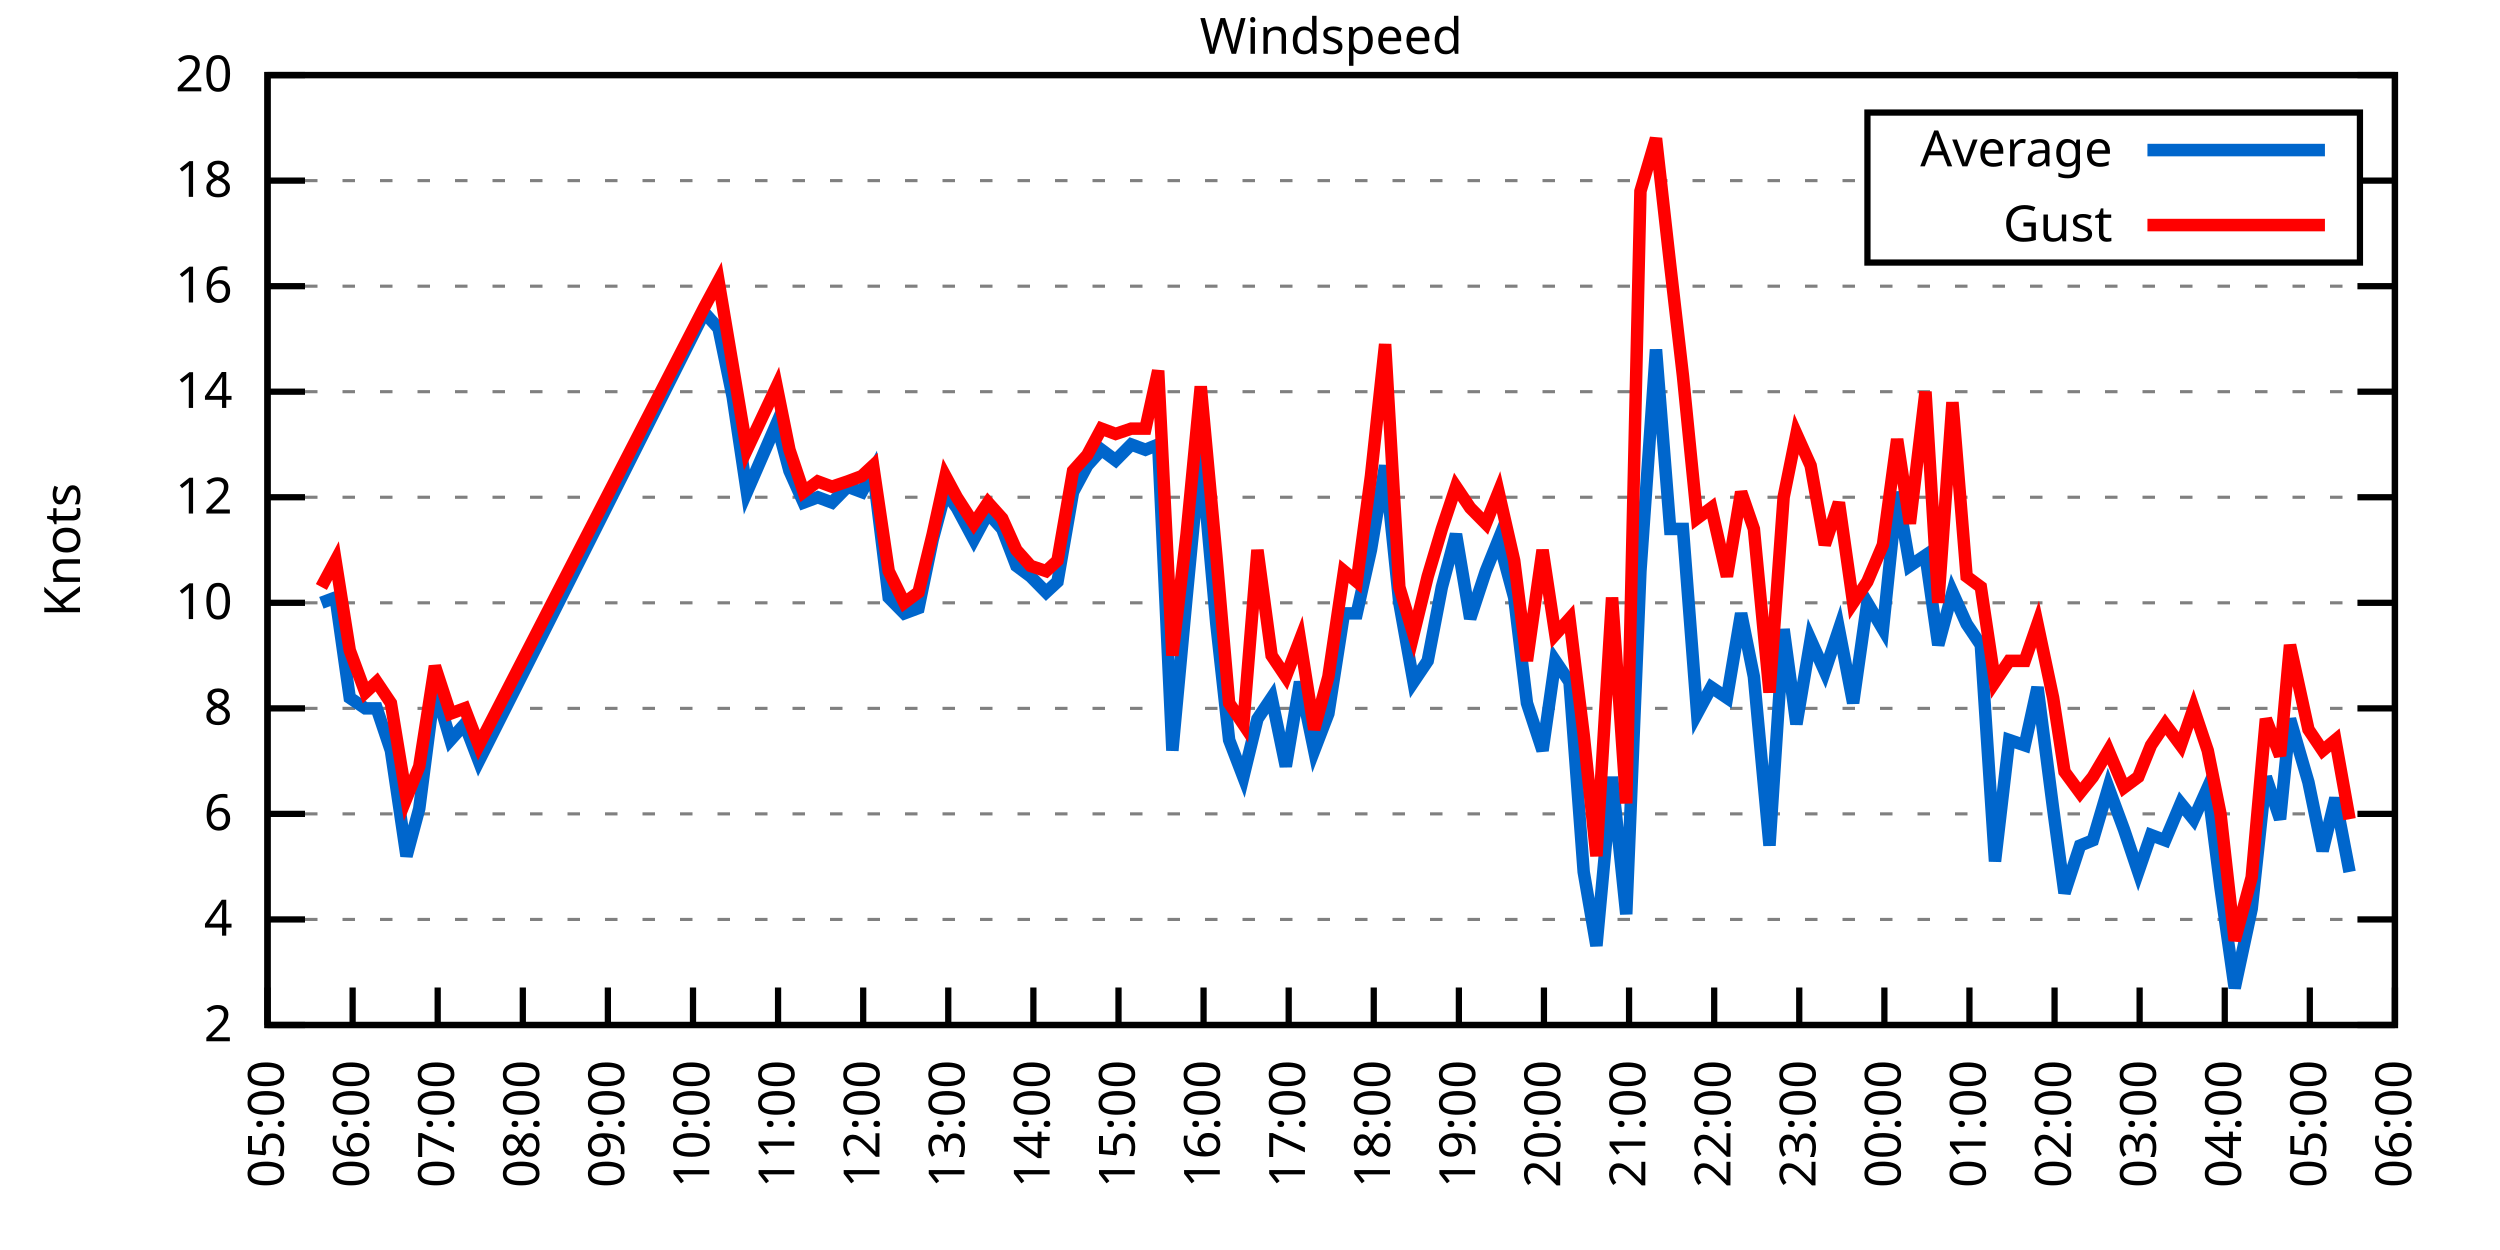
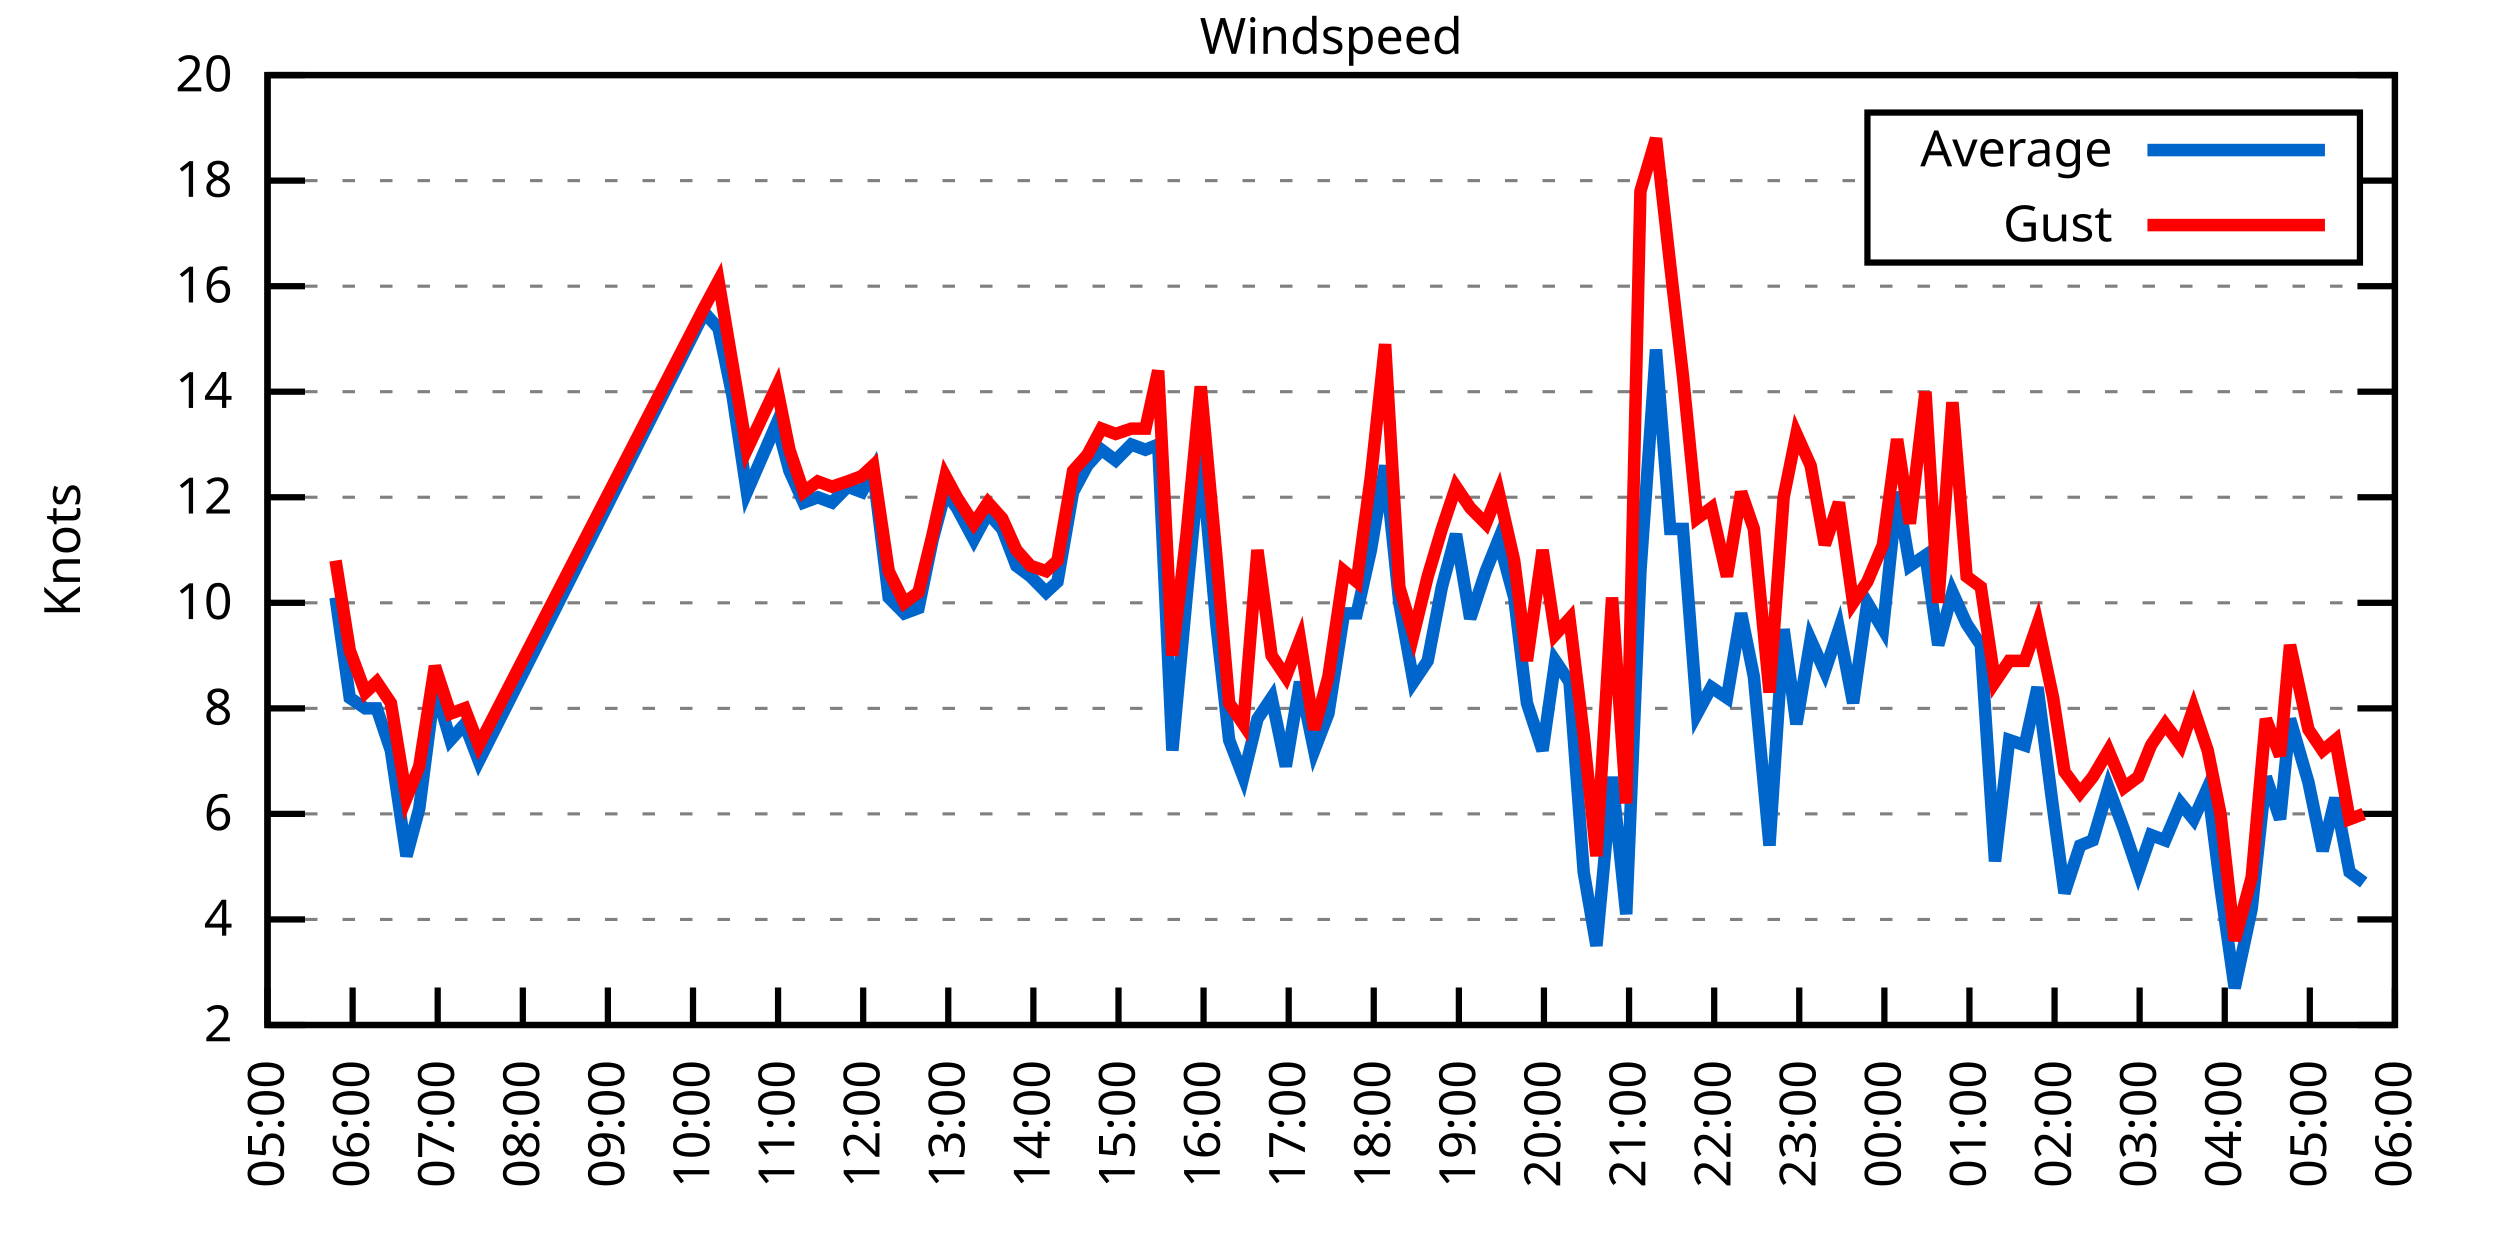
<svg xmlns="http://www.w3.org/2000/svg" xmlns:xlink="http://www.w3.org/1999/xlink" width="400" height="200" viewBox="0 0 400 200">
  <g id="gnuplot_canvas">
    <rect x="0" y="0" width="400" height="200" fill="none" />
    <defs>
      <circle id="gpDot" r="0.5" stroke-width="0.5" stroke="currentColor" />
      <path id="gpPt0" stroke-width="0.333" stroke="currentColor" d="M-1,0 h2 M0,-1 v2" />
      <path id="gpPt1" stroke-width="0.333" stroke="currentColor" d="M-1,-1 L1,1 M1,-1 L-1,1" />
      <path id="gpPt2" stroke-width="0.333" stroke="currentColor" d="M-1,0 L1,0 M0,-1 L0,1 M-1,-1 L1,1 M-1,1 L1,-1" />
      <rect id="gpPt3" stroke-width="0.333" stroke="currentColor" x="-1" y="-1" width="2" height="2" />
      <rect id="gpPt4" stroke-width="0.333" stroke="currentColor" fill="currentColor" x="-1" y="-1" width="2" height="2" />
      <circle id="gpPt5" stroke-width="0.333" stroke="currentColor" cx="0" cy="0" r="1" />
      <use xlink:href="#gpPt5" id="gpPt6" fill="currentColor" stroke="none" />
      <path id="gpPt7" stroke-width="0.333" stroke="currentColor" d="M0,-1.33 L-1.33,0.67 L1.33,0.67 z" />
      <use xlink:href="#gpPt7" id="gpPt8" fill="currentColor" stroke="none" />
      <use xlink:href="#gpPt7" id="gpPt9" stroke="currentColor" transform="rotate(180)" />
      <use xlink:href="#gpPt9" id="gpPt10" fill="currentColor" stroke="none" />
      <use xlink:href="#gpPt3" id="gpPt11" stroke="currentColor" transform="rotate(45)" />
      <use xlink:href="#gpPt11" id="gpPt12" fill="currentColor" stroke="none" />
      <path id="gpPt13" stroke-width="0.333" stroke="currentColor" d="M0,1.330 L1.265,0.411 L0.782,-1.067 L-0.782,-1.076 L-1.265,0.411 z" />
      <use xlink:href="#gpPt13" id="gpPt14" fill="currentColor" stroke="none" />
      <filter id="textbox" filterUnits="objectBoundingBox" x="0" y="0" height="1" width="1">
        <feFlood flood-color="white" flood-opacity="1" result="bgnd" />
        <feComposite in="SourceGraphic" in2="bgnd" operator="atop" />
      </filter>
      <filter id="greybox" filterUnits="objectBoundingBox" x="0" y="0" height="1" width="1">
        <feFlood flood-color="lightgrey" flood-opacity="1" result="grey" />
        <feComposite in="SourceGraphic" in2="grey" operator="atop" />
      </filter>
    </defs>
    <g fill="none" color="white" stroke="currentColor" stroke-width="1.00" stroke-linecap="butt" stroke-linejoin="miter">
</g>
    <g fill="none" color="black" stroke="currentColor" stroke-width="1.00" stroke-linecap="butt" stroke-linejoin="miter">
      <g stroke="none" shape-rendering="crispEdges">
        <polygon fill="rgb(255, 255, 255)" points="42.80,164.00 383.18,164.00 383.18,12.02 42.80,12.02 " />
      </g>
    </g>
    <g fill="none" color="black" stroke="currentColor" stroke-width="1.00" stroke-linecap="butt" stroke-linejoin="miter">
</g>
    <g fill="none" color="black" stroke="black" stroke-width="0.50" stroke-linecap="butt" stroke-linejoin="miter">
</g>
    <g fill="none" color="gray" stroke="currentColor" stroke-width="0.50" stroke-linecap="butt" stroke-linejoin="miter">
      <path stroke="gray" stroke-dasharray="2,4" class="gridline" d="M42.80,164.00 L383.19,164.00  " />
    </g>
    <g fill="none" color="gray" stroke="gray" stroke-width="1.00" stroke-linecap="butt" stroke-linejoin="miter">
</g>
    <g fill="none" color="black" stroke="currentColor" stroke-width="1.00" stroke-linecap="butt" stroke-linejoin="miter">
      <path stroke="black" d="M42.80,164.00 L48.80,164.00 M383.19,164.00 L377.19,164.00  " />
      <g transform="translate(37.20,166.60)" stroke="none" fill="black" font-family="Sans" font-size="8.00" text-anchor="end">
        <text>
          <tspan font-family="Sans"> 2</tspan>
        </text>
      </g>
    </g>
    <g fill="none" color="black" stroke="currentColor" stroke-width="1.00" stroke-linecap="butt" stroke-linejoin="miter">
</g>
    <g fill="none" color="black" stroke="black" stroke-width="0.50" stroke-linecap="butt" stroke-linejoin="miter">
</g>
    <g fill="none" color="gray" stroke="currentColor" stroke-width="0.50" stroke-linecap="butt" stroke-linejoin="miter">
      <path stroke="gray" stroke-dasharray="2,4" class="gridline" d="M42.80,147.11 L383.19,147.11  " />
    </g>
    <g fill="none" color="gray" stroke="gray" stroke-width="1.00" stroke-linecap="butt" stroke-linejoin="miter">
</g>
    <g fill="none" color="black" stroke="currentColor" stroke-width="1.00" stroke-linecap="butt" stroke-linejoin="miter">
      <path stroke="black" d="M42.80,147.11 L48.80,147.11 M383.19,147.11 L377.19,147.11  " />
      <g transform="translate(37.20,149.71)" stroke="none" fill="black" font-family="Sans" font-size="8.00" text-anchor="end">
        <text>
          <tspan font-family="Sans"> 4</tspan>
        </text>
      </g>
    </g>
    <g fill="none" color="black" stroke="currentColor" stroke-width="1.00" stroke-linecap="butt" stroke-linejoin="miter">
</g>
    <g fill="none" color="black" stroke="black" stroke-width="0.50" stroke-linecap="butt" stroke-linejoin="miter">
</g>
    <g fill="none" color="gray" stroke="currentColor" stroke-width="0.50" stroke-linecap="butt" stroke-linejoin="miter">
      <path stroke="gray" stroke-dasharray="2,4" class="gridline" d="M42.80,130.22 L383.19,130.22  " />
    </g>
    <g fill="none" color="gray" stroke="gray" stroke-width="1.00" stroke-linecap="butt" stroke-linejoin="miter">
</g>
    <g fill="none" color="black" stroke="currentColor" stroke-width="1.00" stroke-linecap="butt" stroke-linejoin="miter">
      <path stroke="black" d="M42.80,130.22 L48.80,130.22 M383.19,130.22 L377.19,130.22  " />
      <g transform="translate(37.20,132.82)" stroke="none" fill="black" font-family="Sans" font-size="8.00" text-anchor="end">
        <text>
          <tspan font-family="Sans"> 6</tspan>
        </text>
      </g>
    </g>
    <g fill="none" color="black" stroke="currentColor" stroke-width="1.00" stroke-linecap="butt" stroke-linejoin="miter">
</g>
    <g fill="none" color="black" stroke="black" stroke-width="0.50" stroke-linecap="butt" stroke-linejoin="miter">
</g>
    <g fill="none" color="gray" stroke="currentColor" stroke-width="0.50" stroke-linecap="butt" stroke-linejoin="miter">
      <path stroke="gray" stroke-dasharray="2,4" class="gridline" d="M42.80,113.34 L383.19,113.34  " />
    </g>
    <g fill="none" color="gray" stroke="gray" stroke-width="1.00" stroke-linecap="butt" stroke-linejoin="miter">
</g>
    <g fill="none" color="black" stroke="currentColor" stroke-width="1.00" stroke-linecap="butt" stroke-linejoin="miter">
      <path stroke="black" d="M42.80,113.34 L48.80,113.34 M383.19,113.34 L377.19,113.34  " />
      <g transform="translate(37.20,115.94)" stroke="none" fill="black" font-family="Sans" font-size="8.00" text-anchor="end">
        <text>
          <tspan font-family="Sans"> 8</tspan>
        </text>
      </g>
    </g>
    <g fill="none" color="black" stroke="currentColor" stroke-width="1.00" stroke-linecap="butt" stroke-linejoin="miter">
</g>
    <g fill="none" color="black" stroke="black" stroke-width="0.50" stroke-linecap="butt" stroke-linejoin="miter">
</g>
    <g fill="none" color="gray" stroke="currentColor" stroke-width="0.50" stroke-linecap="butt" stroke-linejoin="miter">
      <path stroke="gray" stroke-dasharray="2,4" class="gridline" d="M42.80,96.45 L383.19,96.45  " />
    </g>
    <g fill="none" color="gray" stroke="gray" stroke-width="1.00" stroke-linecap="butt" stroke-linejoin="miter">
</g>
    <g fill="none" color="black" stroke="currentColor" stroke-width="1.00" stroke-linecap="butt" stroke-linejoin="miter">
      <path stroke="black" d="M42.80,96.45 L48.80,96.45 M383.19,96.45 L377.19,96.45  " />
      <g transform="translate(37.20,99.05)" stroke="none" fill="black" font-family="Sans" font-size="8.00" text-anchor="end">
        <text>
          <tspan font-family="Sans"> 10</tspan>
        </text>
      </g>
    </g>
    <g fill="none" color="black" stroke="currentColor" stroke-width="1.00" stroke-linecap="butt" stroke-linejoin="miter">
</g>
    <g fill="none" color="black" stroke="black" stroke-width="0.50" stroke-linecap="butt" stroke-linejoin="miter">
</g>
    <g fill="none" color="gray" stroke="currentColor" stroke-width="0.50" stroke-linecap="butt" stroke-linejoin="miter">
      <path stroke="gray" stroke-dasharray="2,4" class="gridline" d="M42.80,79.56 L383.19,79.56  " />
    </g>
    <g fill="none" color="gray" stroke="gray" stroke-width="1.00" stroke-linecap="butt" stroke-linejoin="miter">
</g>
    <g fill="none" color="black" stroke="currentColor" stroke-width="1.00" stroke-linecap="butt" stroke-linejoin="miter">
      <path stroke="black" d="M42.80,79.56 L48.80,79.56 M383.19,79.56 L377.19,79.56  " />
      <g transform="translate(37.20,82.16)" stroke="none" fill="black" font-family="Sans" font-size="8.00" text-anchor="end">
        <text>
          <tspan font-family="Sans"> 12</tspan>
        </text>
      </g>
    </g>
    <g fill="none" color="black" stroke="currentColor" stroke-width="1.00" stroke-linecap="butt" stroke-linejoin="miter">
</g>
    <g fill="none" color="black" stroke="black" stroke-width="0.50" stroke-linecap="butt" stroke-linejoin="miter">
</g>
    <g fill="none" color="gray" stroke="currentColor" stroke-width="0.50" stroke-linecap="butt" stroke-linejoin="miter">
      <path stroke="gray" stroke-dasharray="2,4" class="gridline" d="M42.80,62.67 L383.19,62.67  " />
    </g>
    <g fill="none" color="gray" stroke="gray" stroke-width="1.00" stroke-linecap="butt" stroke-linejoin="miter">
</g>
    <g fill="none" color="black" stroke="currentColor" stroke-width="1.00" stroke-linecap="butt" stroke-linejoin="miter">
      <path stroke="black" d="M42.80,62.67 L48.80,62.67 M383.19,62.67 L377.19,62.67  " />
      <g transform="translate(37.20,65.27)" stroke="none" fill="black" font-family="Sans" font-size="8.00" text-anchor="end">
        <text>
          <tspan font-family="Sans"> 14</tspan>
        </text>
      </g>
    </g>
    <g fill="none" color="black" stroke="currentColor" stroke-width="1.00" stroke-linecap="butt" stroke-linejoin="miter">
</g>
    <g fill="none" color="black" stroke="black" stroke-width="0.50" stroke-linecap="butt" stroke-linejoin="miter">
</g>
    <g fill="none" color="gray" stroke="currentColor" stroke-width="0.50" stroke-linecap="butt" stroke-linejoin="miter">
      <path stroke="gray" stroke-dasharray="2,4" class="gridline" d="M42.80,45.79 L383.19,45.79  " />
    </g>
    <g fill="none" color="gray" stroke="gray" stroke-width="1.00" stroke-linecap="butt" stroke-linejoin="miter">
</g>
    <g fill="none" color="black" stroke="currentColor" stroke-width="1.00" stroke-linecap="butt" stroke-linejoin="miter">
      <path stroke="black" d="M42.80,45.79 L48.80,45.79 M383.19,45.79 L377.19,45.79  " />
      <g transform="translate(37.20,48.39)" stroke="none" fill="black" font-family="Sans" font-size="8.00" text-anchor="end">
        <text>
          <tspan font-family="Sans"> 16</tspan>
        </text>
      </g>
    </g>
    <g fill="none" color="black" stroke="currentColor" stroke-width="1.00" stroke-linecap="butt" stroke-linejoin="miter">
</g>
    <g fill="none" color="black" stroke="black" stroke-width="0.50" stroke-linecap="butt" stroke-linejoin="miter">
</g>
    <g fill="none" color="gray" stroke="currentColor" stroke-width="0.50" stroke-linecap="butt" stroke-linejoin="miter">
      <path stroke="gray" stroke-dasharray="2,4" class="gridline" d="M42.80,28.90 L298.79,28.90 M377.59,28.90 L383.19,28.90  " />
    </g>
    <g fill="none" color="gray" stroke="gray" stroke-width="1.00" stroke-linecap="butt" stroke-linejoin="miter">
</g>
    <g fill="none" color="black" stroke="currentColor" stroke-width="1.00" stroke-linecap="butt" stroke-linejoin="miter">
      <path stroke="black" d="M42.80,28.90 L48.80,28.90 M383.19,28.90 L377.19,28.90  " />
      <g transform="translate(37.20,31.50)" stroke="none" fill="black" font-family="Sans" font-size="8.00" text-anchor="end">
        <text>
          <tspan font-family="Sans"> 18</tspan>
        </text>
      </g>
    </g>
    <g fill="none" color="black" stroke="currentColor" stroke-width="1.00" stroke-linecap="butt" stroke-linejoin="miter">
</g>
    <g fill="none" color="black" stroke="black" stroke-width="0.50" stroke-linecap="butt" stroke-linejoin="miter">
</g>
    <g fill="none" color="gray" stroke="currentColor" stroke-width="0.50" stroke-linecap="butt" stroke-linejoin="miter">
      <path stroke="gray" stroke-dasharray="2,4" class="gridline" d="M42.80,12.01 L383.19,12.01  " />
    </g>
    <g fill="none" color="gray" stroke="gray" stroke-width="1.00" stroke-linecap="butt" stroke-linejoin="miter">
</g>
    <g fill="none" color="black" stroke="currentColor" stroke-width="1.00" stroke-linecap="butt" stroke-linejoin="miter">
      <path stroke="black" d="M42.80,12.01 L48.80,12.01 M383.19,12.01 L377.19,12.01  " />
      <g transform="translate(37.20,14.61)" stroke="none" fill="black" font-family="Sans" font-size="8.00" text-anchor="end">
        <text>
          <tspan font-family="Sans"> 20</tspan>
        </text>
      </g>
    </g>
    <g fill="none" color="black" stroke="currentColor" stroke-width="1.00" stroke-linecap="butt" stroke-linejoin="miter">
      <path stroke="black" d="M42.80,164.00 L42.80,158.00  " />
      <g transform="translate(45.40,169.60) rotate(270.00)" stroke="none" fill="black" font-family="Sans" font-size="8.00" text-anchor="end">
        <text>
          <tspan font-family="Sans">05:00</tspan>
        </text>
      </g>
    </g>
    <g fill="none" color="black" stroke="currentColor" stroke-width="1.00" stroke-linecap="butt" stroke-linejoin="miter">
      <path stroke="black" d="M56.42,164.00 L56.42,158.00  " />
      <g transform="translate(59.02,169.60) rotate(270.00)" stroke="none" fill="black" font-family="Sans" font-size="8.00" text-anchor="end">
        <text>
          <tspan font-family="Sans">06:00</tspan>
        </text>
      </g>
    </g>
    <g fill="none" color="black" stroke="currentColor" stroke-width="1.00" stroke-linecap="butt" stroke-linejoin="miter">
      <path stroke="black" d="M70.03,164.00 L70.03,158.00  " />
      <g transform="translate(72.63,169.60) rotate(270.00)" stroke="none" fill="black" font-family="Sans" font-size="8.00" text-anchor="end">
        <text>
          <tspan font-family="Sans">07:00</tspan>
        </text>
      </g>
    </g>
    <g fill="none" color="black" stroke="currentColor" stroke-width="1.00" stroke-linecap="butt" stroke-linejoin="miter">
      <path stroke="black" d="M83.65,164.00 L83.65,158.00  " />
      <g transform="translate(86.25,169.60) rotate(270.00)" stroke="none" fill="black" font-family="Sans" font-size="8.00" text-anchor="end">
        <text>
          <tspan font-family="Sans">08:00</tspan>
        </text>
      </g>
    </g>
    <g fill="none" color="black" stroke="currentColor" stroke-width="1.00" stroke-linecap="butt" stroke-linejoin="miter">
      <path stroke="black" d="M97.26,164.00 L97.26,158.00  " />
      <g transform="translate(99.86,169.60) rotate(270.00)" stroke="none" fill="black" font-family="Sans" font-size="8.00" text-anchor="end">
        <text>
          <tspan font-family="Sans">09:00</tspan>
        </text>
      </g>
    </g>
    <g fill="none" color="black" stroke="currentColor" stroke-width="1.00" stroke-linecap="butt" stroke-linejoin="miter">
      <path stroke="black" d="M110.88,164.00 L110.88,158.00  " />
      <g transform="translate(113.48,169.60) rotate(270.00)" stroke="none" fill="black" font-family="Sans" font-size="8.00" text-anchor="end">
        <text>
          <tspan font-family="Sans">10:00</tspan>
        </text>
      </g>
    </g>
    <g fill="none" color="black" stroke="currentColor" stroke-width="1.00" stroke-linecap="butt" stroke-linejoin="miter">
      <path stroke="black" d="M124.49,164.00 L124.49,158.00  " />
      <g transform="translate(127.09,169.60) rotate(270.00)" stroke="none" fill="black" font-family="Sans" font-size="8.00" text-anchor="end">
        <text>
          <tspan font-family="Sans">11:00</tspan>
        </text>
      </g>
    </g>
    <g fill="none" color="black" stroke="currentColor" stroke-width="1.00" stroke-linecap="butt" stroke-linejoin="miter">
      <path stroke="black" d="M138.11,164.00 L138.11,158.00  " />
      <g transform="translate(140.71,169.60) rotate(270.00)" stroke="none" fill="black" font-family="Sans" font-size="8.00" text-anchor="end">
        <text>
          <tspan font-family="Sans">12:00</tspan>
        </text>
      </g>
    </g>
    <g fill="none" color="black" stroke="currentColor" stroke-width="1.00" stroke-linecap="butt" stroke-linejoin="miter">
      <path stroke="black" d="M151.72,164.00 L151.72,158.00  " />
      <g transform="translate(154.32,169.60) rotate(270.00)" stroke="none" fill="black" font-family="Sans" font-size="8.00" text-anchor="end">
        <text>
          <tspan font-family="Sans">13:00</tspan>
        </text>
      </g>
    </g>
    <g fill="none" color="black" stroke="currentColor" stroke-width="1.00" stroke-linecap="butt" stroke-linejoin="miter">
      <path stroke="black" d="M165.34,164.00 L165.34,158.00  " />
      <g transform="translate(167.94,169.60) rotate(270.00)" stroke="none" fill="black" font-family="Sans" font-size="8.00" text-anchor="end">
        <text>
          <tspan font-family="Sans">14:00</tspan>
        </text>
      </g>
    </g>
    <g fill="none" color="black" stroke="currentColor" stroke-width="1.00" stroke-linecap="butt" stroke-linejoin="miter">
      <path stroke="black" d="M178.96,164.00 L178.96,158.00  " />
      <g transform="translate(181.56,169.60) rotate(270.00)" stroke="none" fill="black" font-family="Sans" font-size="8.00" text-anchor="end">
        <text>
          <tspan font-family="Sans">15:00</tspan>
        </text>
      </g>
    </g>
    <g fill="none" color="black" stroke="currentColor" stroke-width="1.00" stroke-linecap="butt" stroke-linejoin="miter">
      <path stroke="black" d="M192.57,164.00 L192.57,158.00  " />
      <g transform="translate(195.17,169.60) rotate(270.00)" stroke="none" fill="black" font-family="Sans" font-size="8.00" text-anchor="end">
        <text>
          <tspan font-family="Sans">16:00</tspan>
        </text>
      </g>
    </g>
    <g fill="none" color="black" stroke="currentColor" stroke-width="1.00" stroke-linecap="butt" stroke-linejoin="miter">
      <path stroke="black" d="M206.19,164.00 L206.19,158.00  " />
      <g transform="translate(208.79,169.60) rotate(270.00)" stroke="none" fill="black" font-family="Sans" font-size="8.00" text-anchor="end">
        <text>
          <tspan font-family="Sans">17:00</tspan>
        </text>
      </g>
    </g>
    <g fill="none" color="black" stroke="currentColor" stroke-width="1.00" stroke-linecap="butt" stroke-linejoin="miter">
      <path stroke="black" d="M219.80,164.00 L219.80,158.00  " />
      <g transform="translate(222.40,169.60) rotate(270.00)" stroke="none" fill="black" font-family="Sans" font-size="8.00" text-anchor="end">
        <text>
          <tspan font-family="Sans">18:00</tspan>
        </text>
      </g>
    </g>
    <g fill="none" color="black" stroke="currentColor" stroke-width="1.00" stroke-linecap="butt" stroke-linejoin="miter">
      <path stroke="black" d="M233.42,164.00 L233.42,158.00  " />
      <g transform="translate(236.02,169.60) rotate(270.00)" stroke="none" fill="black" font-family="Sans" font-size="8.00" text-anchor="end">
        <text>
          <tspan font-family="Sans">19:00</tspan>
        </text>
      </g>
    </g>
    <g fill="none" color="black" stroke="currentColor" stroke-width="1.00" stroke-linecap="butt" stroke-linejoin="miter">
      <path stroke="black" d="M247.03,164.00 L247.03,158.00  " />
      <g transform="translate(249.63,169.60) rotate(270.00)" stroke="none" fill="black" font-family="Sans" font-size="8.00" text-anchor="end">
        <text>
          <tspan font-family="Sans">20:00</tspan>
        </text>
      </g>
    </g>
    <g fill="none" color="black" stroke="currentColor" stroke-width="1.00" stroke-linecap="butt" stroke-linejoin="miter">
      <path stroke="black" d="M260.65,164.00 L260.65,158.00  " />
      <g transform="translate(263.25,169.60) rotate(270.00)" stroke="none" fill="black" font-family="Sans" font-size="8.00" text-anchor="end">
        <text>
          <tspan font-family="Sans">21:00</tspan>
        </text>
      </g>
    </g>
    <g fill="none" color="black" stroke="currentColor" stroke-width="1.00" stroke-linecap="butt" stroke-linejoin="miter">
      <path stroke="black" d="M274.27,164.00 L274.27,158.00  " />
      <g transform="translate(276.87,169.60) rotate(270.00)" stroke="none" fill="black" font-family="Sans" font-size="8.00" text-anchor="end">
        <text>
          <tspan font-family="Sans">22:00</tspan>
        </text>
      </g>
    </g>
    <g fill="none" color="black" stroke="currentColor" stroke-width="1.00" stroke-linecap="butt" stroke-linejoin="miter">
      <path stroke="black" d="M287.88,164.00 L287.88,158.00  " />
      <g transform="translate(290.48,169.60) rotate(270.00)" stroke="none" fill="black" font-family="Sans" font-size="8.00" text-anchor="end">
        <text>
          <tspan font-family="Sans">23:00</tspan>
        </text>
      </g>
    </g>
    <g fill="none" color="black" stroke="currentColor" stroke-width="1.00" stroke-linecap="butt" stroke-linejoin="miter">
      <path stroke="black" d="M301.50,164.00 L301.50,158.00  " />
      <g transform="translate(304.10,169.60) rotate(270.00)" stroke="none" fill="black" font-family="Sans" font-size="8.00" text-anchor="end">
        <text>
          <tspan font-family="Sans">00:00</tspan>
        </text>
      </g>
    </g>
    <g fill="none" color="black" stroke="currentColor" stroke-width="1.00" stroke-linecap="butt" stroke-linejoin="miter">
      <path stroke="black" d="M315.11,164.00 L315.11,158.00  " />
      <g transform="translate(317.71,169.60) rotate(270.00)" stroke="none" fill="black" font-family="Sans" font-size="8.00" text-anchor="end">
        <text>
          <tspan font-family="Sans">01:00</tspan>
        </text>
      </g>
    </g>
    <g fill="none" color="black" stroke="currentColor" stroke-width="1.00" stroke-linecap="butt" stroke-linejoin="miter">
      <path stroke="black" d="M328.73,164.00 L328.73,158.00  " />
      <g transform="translate(331.33,169.60) rotate(270.00)" stroke="none" fill="black" font-family="Sans" font-size="8.00" text-anchor="end">
        <text>
          <tspan font-family="Sans">02:00</tspan>
        </text>
      </g>
    </g>
    <g fill="none" color="black" stroke="currentColor" stroke-width="1.00" stroke-linecap="butt" stroke-linejoin="miter">
      <path stroke="black" d="M342.34,164.00 L342.34,158.00  " />
      <g transform="translate(344.94,169.60) rotate(270.00)" stroke="none" fill="black" font-family="Sans" font-size="8.00" text-anchor="end">
        <text>
          <tspan font-family="Sans">03:00</tspan>
        </text>
      </g>
    </g>
    <g fill="none" color="black" stroke="currentColor" stroke-width="1.00" stroke-linecap="butt" stroke-linejoin="miter">
      <path stroke="black" d="M355.96,164.00 L355.96,158.00  " />
      <g transform="translate(358.56,169.60) rotate(270.00)" stroke="none" fill="black" font-family="Sans" font-size="8.00" text-anchor="end">
        <text>
          <tspan font-family="Sans">04:00</tspan>
        </text>
      </g>
    </g>
    <g fill="none" color="black" stroke="currentColor" stroke-width="1.00" stroke-linecap="butt" stroke-linejoin="miter">
      <path stroke="black" d="M369.57,164.00 L369.57,158.00  " />
      <g transform="translate(372.17,169.60) rotate(270.00)" stroke="none" fill="black" font-family="Sans" font-size="8.00" text-anchor="end">
        <text>
          <tspan font-family="Sans">05:00</tspan>
        </text>
      </g>
    </g>
    <g fill="none" color="black" stroke="currentColor" stroke-width="1.00" stroke-linecap="butt" stroke-linejoin="miter">
      <path stroke="black" d="M383.19,164.00 L383.19,158.00  " />
      <g transform="translate(385.79,169.60) rotate(270.00)" stroke="none" fill="black" font-family="Sans" font-size="8.00" text-anchor="end">
        <text>
          <tspan font-family="Sans">06:00</tspan>
        </text>
      </g>
    </g>
    <g fill="none" color="black" stroke="currentColor" stroke-width="1.00" stroke-linecap="butt" stroke-linejoin="miter">
</g>
    <g fill="none" color="black" stroke="currentColor" stroke-width="1.00" stroke-linecap="butt" stroke-linejoin="miter">
      <path stroke="black" d="M42.80,12.01 L42.80,164.00 L383.19,164.00 L383.19,12.01 L42.80,12.01 Z  " />
    </g>
    <g fill="none" color="black" stroke="currentColor" stroke-width="1.00" stroke-linecap="butt" stroke-linejoin="miter">
</g>
    <g fill="none" color="black" stroke="currentColor" stroke-width="1.00" stroke-linecap="butt" stroke-linejoin="miter">
      <path stroke="black" d="M298.79,42.01 L298.79,18.01 L377.59,18.01 L377.59,42.01 L298.79,42.01 Z  " />
    </g>
    <g id="Windspeed_plot_1">
      <g fill="none" color="white" stroke="black" stroke-width="2.00" stroke-linecap="butt" stroke-linejoin="miter">
</g>
      <g fill="none" color="black" stroke="currentColor" stroke-width="2.00" stroke-linecap="butt" stroke-linejoin="miter">
        <g transform="translate(337.99,26.61)" stroke="none" fill="black" font-family="Sans" font-size="8.00" text-anchor="end">
          <text>
            <tspan font-family="Sans">Average</tspan>
          </text>
        </g>
      </g>
      <g fill="none" color="black" stroke="currentColor" stroke-width="2.00" stroke-linecap="butt" stroke-linejoin="miter">
-         <path stroke="rgb(  0, 102, 204)" d="M343.59,24.01 L371.99,24.01 M51.42,96.45 L53.69,95.60 L55.96,111.65 L58.46,113.34 L60.27,113.34 L62.54,120.09   L65.04,136.98 L67.08,129.38 L69.58,109.96 L72.07,118.40 L74.34,115.87 L76.61,121.78 L112.69,50.01 L114.96,52.54   L117.23,63.52 L119.50,78.72 L124.27,67.74 L126.31,75.34 L128.58,80.41 L130.85,79.56 L133.12,80.41 L135.61,77.87   L137.88,78.72 L139.70,75.34 L142.19,95.60 L144.69,98.14 L146.96,97.29 L149.23,86.32 L151.27,78.72 L153.09,81.25   L155.81,86.32 L158.08,82.09 L160.35,84.63 L162.62,90.54 L164.89,92.23 L167.38,94.76 L169.20,93.07 L171.69,78.72   L173.96,74.49 L176.23,71.96 L178.50,73.65 L181.00,71.12 L183.27,71.96 L185.31,71.12 L187.58,120.09 L189.85,95.60   L192.12,71.96 L194.61,99.83 L196.66,118.40 L198.93,124.31 L201.19,115.03 L203.46,111.65 L205.73,122.62 L208.00,109.11   L210.27,120.09 L212.54,114.18 L215.04,98.14 L217.08,98.14 L219.35,88.00 L221.62,74.49 L223.89,96.45 L226.16,109.11   L228.43,105.74 L230.70,93.92 L232.96,85.47 L235.23,98.98 L237.73,91.38 L239.77,86.32 L242.27,95.60 L244.31,112.49   L246.81,120.09 L248.85,105.74 L251.12,109.11 L253.39,139.51 L255.43,151.33 L257.93,124.31 L260.20,146.27 L262.47,91.38   L264.96,55.92 L267.23,84.63 L269.27,84.63 L271.54,114.18 L273.81,109.96 L276.31,111.65 L278.58,98.14 L280.62,108.27   L283.12,135.29 L285.38,100.67 L287.43,115.87 L289.70,102.36 L291.97,107.43 L294.23,100.67 L296.50,112.49 L298.77,96.45   L301.27,100.67 L303.54,78.72 L305.58,90.54 L308.08,88.85 L310.12,103.20 L312.39,94.76 L314.66,99.83 L316.93,103.20   L319.20,137.82 L321.47,118.40 L323.96,119.25 L326.00,109.96 L328.50,129.38 L330.32,142.89 L332.81,135.29 L334.85,134.45   L337.35,126.00 L339.85,132.76 L342.12,139.51 L344.16,133.60 L346.43,134.45 L348.92,128.54 L350.97,131.07 L353.24,126.00   L355.28,142.05 L357.55,158.09 L360.27,145.42 L362.54,124.31 L364.81,131.07 L366.40,115.03 L369.35,125.16 L371.62,136.14   L373.66,127.69 L375.93,139.51  " />
+         <path stroke="rgb(  0, 102, 204)" d="M343.59,24.01 L371.99,24.01 M53.69,95.60 L55.96,111.65 L58.46,113.34 L60.27,113.34 L62.54,120.09 L65.04,136.98   L67.08,129.38 L69.58,109.96 L72.07,118.40 L74.34,115.87 L76.61,121.78 L112.69,50.01 L114.96,52.54 L117.23,63.52   L119.50,78.72 L124.27,67.74 L126.31,75.34 L128.58,80.41 L130.85,79.56 L133.12,80.41 L135.61,77.87 L137.88,78.72   L139.70,75.34 L142.19,95.60 L144.69,98.14 L146.96,97.29 L149.23,86.32 L151.27,78.72 L153.09,81.25 L155.81,86.32   L158.08,82.09 L160.35,84.63 L162.62,90.54 L164.89,92.23 L167.38,94.76 L169.20,93.07 L171.69,78.72 L173.96,74.49   L176.23,71.96 L178.50,73.65 L181.00,71.12 L183.27,71.96 L185.31,71.12 L187.58,120.09 L189.85,95.60 L192.12,71.96   L194.61,99.83 L196.66,118.40 L198.93,124.31 L201.19,115.03 L203.46,111.65 L205.73,122.62 L208.00,109.11 L210.27,120.09   L212.54,114.18 L215.04,98.14 L217.08,98.14 L219.35,88.00 L221.62,74.49 L223.89,96.45 L226.16,109.11 L228.43,105.74   L230.70,93.92 L232.96,85.47 L235.23,98.98 L237.73,91.38 L239.77,86.32 L242.27,95.60 L244.31,112.49 L246.81,120.09   L248.85,105.74 L251.12,109.11 L253.39,139.51 L255.43,151.33 L257.93,124.31 L260.20,146.27 L262.47,91.38 L264.96,55.92   L267.23,84.63 L269.27,84.63 L271.54,114.18 L273.81,109.96 L276.31,111.65 L278.58,98.14 L280.62,108.27 L283.12,135.29   L285.38,100.67 L287.43,115.87 L289.70,102.36 L291.97,107.43 L294.23,100.67 L296.50,112.49 L298.77,96.45 L301.27,100.67   L303.54,78.72 L305.58,90.54 L308.08,88.85 L310.12,103.20 L312.39,94.76 L314.66,99.83 L316.93,103.20 L319.20,137.82   L321.47,118.40 L323.96,119.25 L326.00,109.96 L328.50,129.38 L330.32,142.89 L332.81,135.29 L334.85,134.45 L337.35,126.00   L339.85,132.76 L342.12,139.51 L344.16,133.60 L346.43,134.45 L348.92,128.54 L350.97,131.07 L353.24,126.00 L355.28,142.05   L357.55,158.09 L360.27,145.42 L362.54,124.31 L364.81,131.07 L366.40,115.03 L369.35,125.16 L371.62,136.14 L373.66,127.69   L375.93,139.51 L378.20,141.20  " />
      </g>
    </g>
    <g id="Windspeed_plot_2">
      <g fill="none" color="black" stroke="currentColor" stroke-width="2.00" stroke-linecap="butt" stroke-linejoin="miter">
        <g transform="translate(337.99,38.61)" stroke="none" fill="black" font-family="Sans" font-size="8.00" text-anchor="end">
          <text>
            <tspan font-family="Sans">Gust</tspan>
          </text>
        </g>
      </g>
      <g fill="none" color="black" stroke="currentColor" stroke-width="2.00" stroke-linecap="butt" stroke-linejoin="miter">
-         <path stroke="rgb(255,   0,   0)" d="M343.59,36.01 L371.99,36.01 M51.42,93.92 L53.69,89.69 L55.96,104.05 L58.46,110.80 L60.27,109.11 L62.54,112.49   L65.04,127.69 L67.08,122.62 L69.58,106.58 L72.07,114.18 L74.34,113.34 L76.61,119.25 L112.69,49.16 L114.96,44.94   L117.23,58.45 L119.50,71.96 L124.27,61.83 L126.31,71.96 L128.58,78.72 L130.85,77.03 L133.12,77.87 L135.61,77.03   L137.88,76.18 L139.70,74.49 L142.19,91.38 L144.69,96.45 L146.96,94.76 L149.23,85.47 L151.27,76.18 L153.09,79.56   L155.81,83.78 L158.08,80.41 L160.35,82.94 L162.62,88.00 L164.89,90.54 L167.38,91.38 L169.20,89.69 L171.69,75.34   L173.96,72.81 L176.23,68.58 L178.50,69.43 L181.00,68.58 L183.27,68.58 L185.31,59.30 L187.58,104.89 L189.85,85.47   L192.12,61.83 L194.61,88.85 L196.66,112.49 L198.93,115.87 L201.19,88.00 L203.46,104.89 L205.73,108.27 L208.00,102.36   L210.27,116.71 L212.54,108.27 L215.04,91.38 L217.08,93.07 L219.35,76.18 L221.62,55.07 L223.89,93.92 L226.16,101.52   L228.43,92.23 L230.70,84.63 L232.96,77.87 L235.23,81.25 L237.73,83.78 L239.77,78.72 L242.27,89.69 L244.31,105.74   L246.81,88.00 L248.85,101.52 L251.12,98.98 L253.39,117.56 L255.43,136.98 L257.93,95.60 L260.20,128.54 L262.47,30.59   L264.96,22.14 L267.23,42.41 L269.27,60.14 L271.54,82.94 L273.81,81.25 L276.31,92.23 L278.58,78.72 L280.62,84.63   L283.12,110.80 L285.38,79.56 L287.43,69.43 L289.70,74.49 L291.97,87.16 L294.23,80.41 L296.50,96.45 L298.77,93.07   L301.27,87.16 L303.54,70.27 L305.58,83.78 L308.08,62.67 L310.12,96.45 L312.39,64.36 L314.66,92.23 L316.93,93.92   L319.20,109.11 L321.47,105.74 L323.96,105.74 L326.00,99.83 L328.50,111.65 L330.32,123.47 L332.81,126.85 L334.85,124.31   L337.35,120.09 L339.85,126.00 L342.12,124.31 L344.16,119.25 L346.43,115.87 L348.92,119.25 L350.97,113.34 L353.24,120.09   L355.28,130.22 L357.55,150.49 L360.27,140.36 L362.54,115.03 L364.81,120.94 L366.40,103.20 L369.35,116.71 L371.62,120.09   L373.66,118.40 L375.93,131.07  " />
+         <path stroke="rgb(255,   0,   0)" d="M343.59,36.01 L371.99,36.01 M53.69,89.69 L55.96,104.05 L58.46,110.80 L60.27,109.11 L62.54,112.49 L65.04,127.69   L67.08,122.62 L69.58,106.58 L72.07,114.18 L74.34,113.34 L76.61,119.25 L112.69,49.16 L114.96,44.94 L117.23,58.45   L119.50,71.96 L124.27,61.83 L126.31,71.96 L128.58,78.72 L130.85,77.03 L133.12,77.87 L135.61,77.03 L137.88,76.18   L139.70,74.49 L142.19,91.38 L144.69,96.45 L146.96,94.76 L149.23,85.47 L151.27,76.18 L153.09,79.56 L155.81,83.78   L158.08,80.41 L160.35,82.94 L162.62,88.00 L164.89,90.54 L167.38,91.38 L169.20,89.69 L171.69,75.34 L173.96,72.81   L176.23,68.58 L178.50,69.43 L181.00,68.58 L183.27,68.58 L185.31,59.30 L187.58,104.89 L189.85,85.47 L192.12,61.83   L194.61,88.85 L196.66,112.49 L198.93,115.87 L201.19,88.00 L203.46,104.89 L205.73,108.27 L208.00,102.36 L210.27,116.71   L212.54,108.27 L215.04,91.38 L217.08,93.07 L219.35,76.18 L221.62,55.07 L223.89,93.92 L226.16,101.52 L228.43,92.23   L230.70,84.63 L232.96,77.87 L235.23,81.25 L237.73,83.78 L239.77,78.72 L242.27,89.69 L244.31,105.74 L246.81,88.00   L248.85,101.52 L251.12,98.98 L253.39,117.56 L255.43,136.98 L257.93,95.60 L260.20,128.54 L262.47,30.59 L264.96,22.14   L267.23,42.41 L269.27,60.14 L271.54,82.94 L273.81,81.25 L276.31,92.23 L278.58,78.72 L280.62,84.63 L283.12,110.80   L285.38,79.56 L287.43,69.43 L289.70,74.49 L291.97,87.16 L294.23,80.41 L296.50,96.45 L298.77,93.07 L301.27,87.16   L303.54,70.27 L305.58,83.78 L308.08,62.67 L310.12,96.45 L312.39,64.36 L314.66,92.23 L316.93,93.92 L319.20,109.11   L321.47,105.74 L323.96,105.74 L326.00,99.83 L328.50,111.65 L330.32,123.47 L332.81,126.85 L334.85,124.31 L337.35,120.09   L339.85,126.00 L342.12,124.31 L344.16,119.25 L346.43,115.87 L348.92,119.25 L350.97,113.34 L353.24,120.09 L355.28,130.22   L357.55,150.49 L360.27,140.36 L362.54,115.03 L364.81,120.94 L366.40,103.20 L369.35,116.71 L371.62,120.09 L373.66,118.40   L375.93,131.07 L378.20,130.22  " />
      </g>
    </g>
    <g fill="none" color="black" stroke="currentColor" stroke-width="2.00" stroke-linecap="butt" stroke-linejoin="miter">
</g>
    <g fill="none" color="black" stroke="black" stroke-width="1.00" stroke-linecap="butt" stroke-linejoin="miter">
</g>
    <g fill="none" color="black" stroke="currentColor" stroke-width="1.00" stroke-linecap="butt" stroke-linejoin="miter">
      <path stroke="black" d="M42.80,12.01 L42.80,164.00 L383.19,164.00 L383.19,12.01 L42.80,12.01 Z  " />
      <g transform="translate(12.80,88.01) rotate(270.00)" stroke="none" fill="black" font-family="Sans" font-size="8.00" text-anchor="middle">
        <text>
          <tspan font-family="Sans">Knots</tspan>
        </text>
      </g>
    </g>
    <g fill="none" color="black" stroke="currentColor" stroke-width="1.00" stroke-linecap="butt" stroke-linejoin="miter">
</g>
    <g fill="none" color="black" stroke="currentColor" stroke-width="1.00" stroke-linecap="butt" stroke-linejoin="miter">
      <g transform="translate(212.99,8.61)" stroke="none" fill="black" font-family="Sans" font-size="8.00" text-anchor="middle">
        <text>
          <tspan font-family="Sans">Windspeed</tspan>
        </text>
      </g>
    </g>
    <g fill="none" color="black" stroke="currentColor" stroke-width="1.00" stroke-linecap="butt" stroke-linejoin="miter">
</g>
  </g>
</svg>
